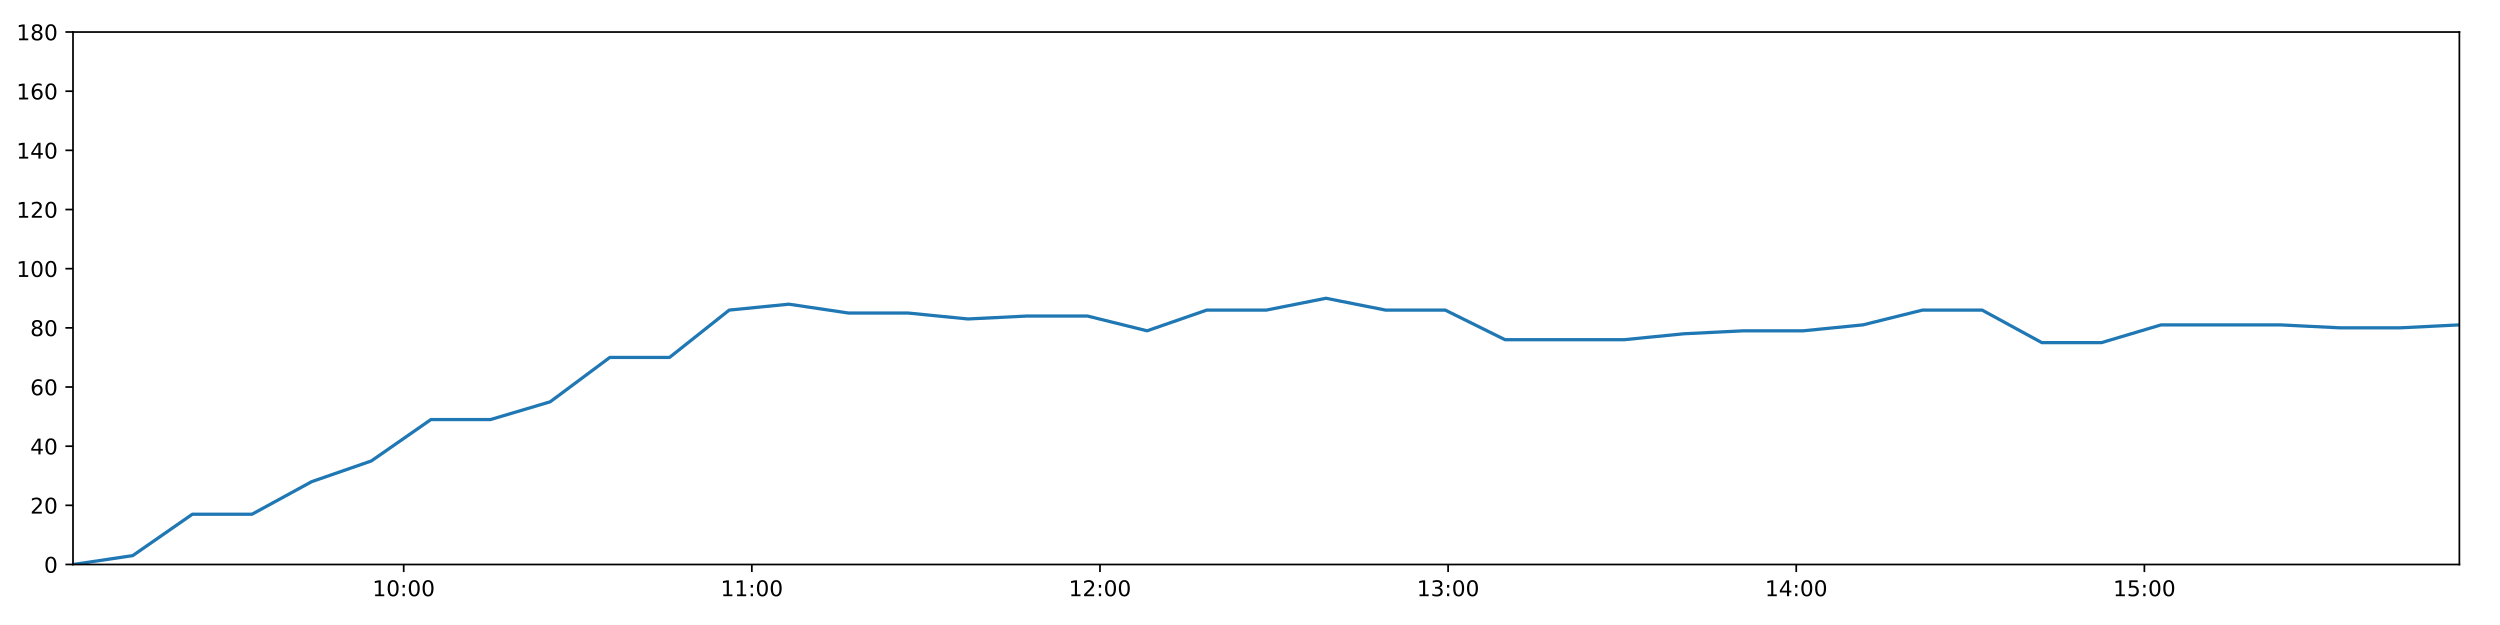
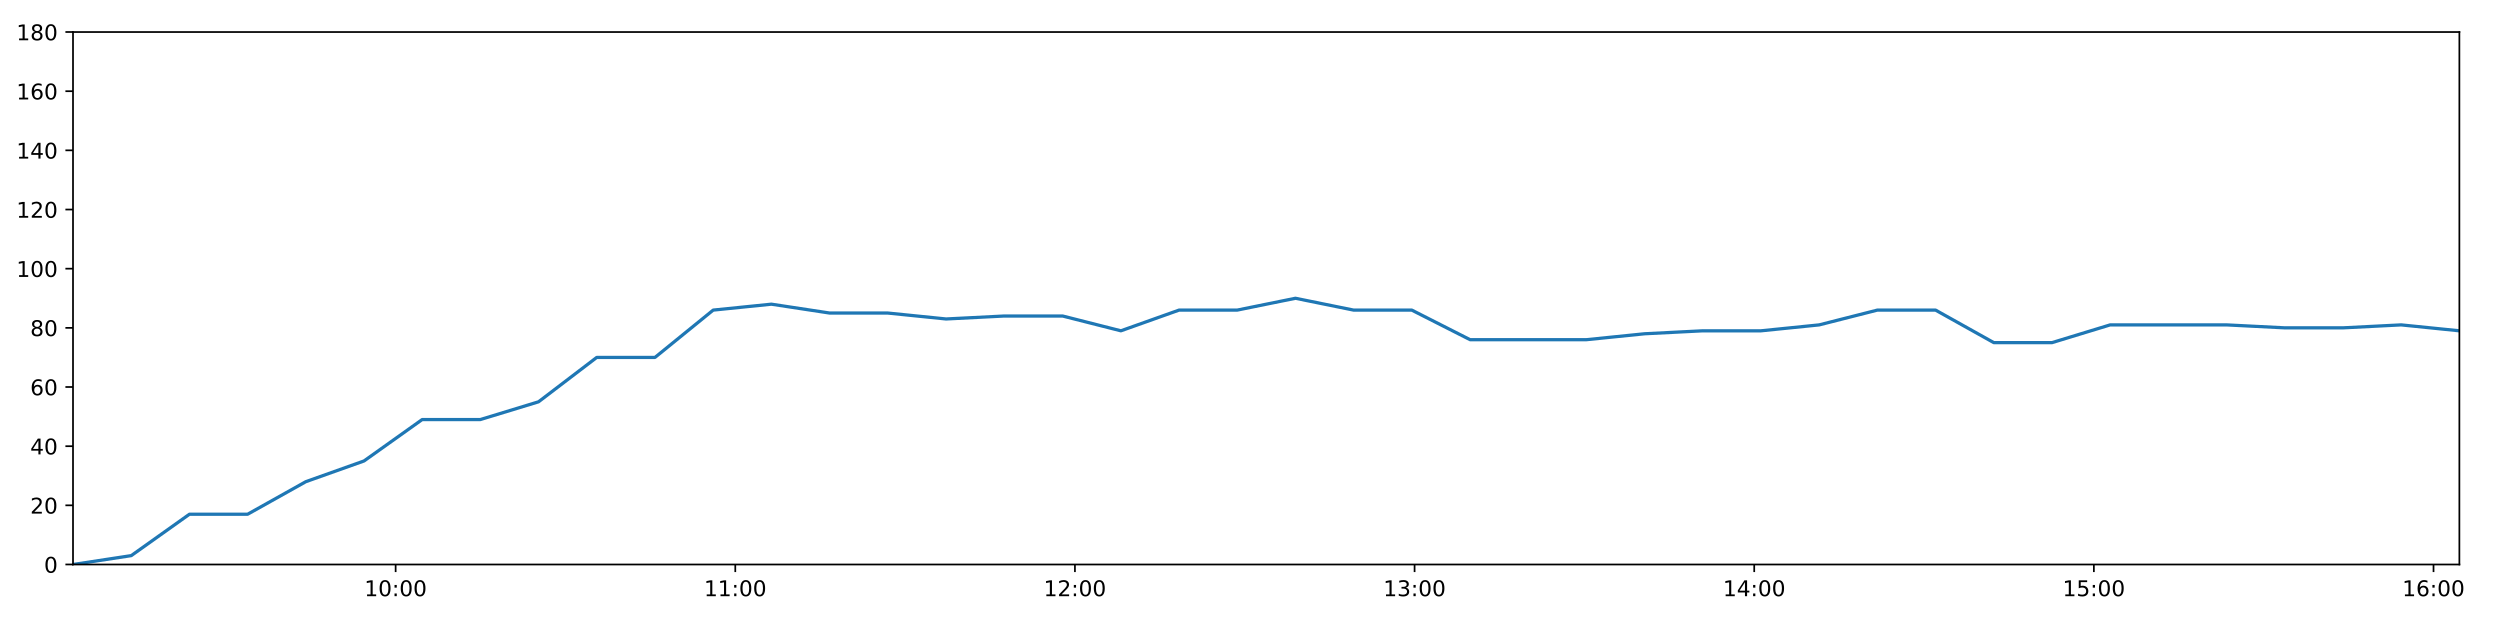
<svg xmlns="http://www.w3.org/2000/svg" xmlns:xlink="http://www.w3.org/1999/xlink" height="288pt" version="1.1" viewBox="0 0 1152 288" width="1152pt">
  <defs>
    <style type="text/css">
*{stroke-linecap:butt;stroke-linejoin:round;}
  </style>
  </defs>
  <g id="figure_1">
    <g id="patch_1">
      <path d="M 0 288  L 1152 288  L 1152 0  L 0 0  z " style="fill:#ffffff;" />
    </g>
    <g id="axes_1">
      <g id="patch_2">
        <path d="M 33.64 260.12  L 1133.28 260.12  L 1133.28 14.76  L 33.64 14.76  z " style="fill:#ffffff;" />
      </g>
      <g id="matplotlib.axis_1">
        <g id="xtick_1">
          <g id="line2d_1">
            <defs>
-               <path d="M 0 0  L 0 3.5  " id="m6fb9b116aa" style="stroke:#000000;stroke-width:0.8;" />
-             </defs>
-             <g>
-               <use style="stroke:#000000;stroke-width:0.8;" x="186.025" xlink:href="#m6fb9b116aa" y="260.12" />
+               <path d="M 0 0  L 0 3.5  " id="m6cc570d805" style="stroke:#000000;stroke-width:0.8;" />
+             </defs>
+             <g>
+               <use style="stroke:#000000;stroke-width:0.8;" x="182.309" xlink:href="#m6cc570d805" y="260.12" />
            </g>
          </g>
          <g id="text_1">
            <defs>
              <path d="M 12.406 8.297  L 28.516 8.297  L 28.516 63.922  L 10.984 60.406  L 10.984 69.391  L 28.422 72.906  L 38.281 72.906  L 38.281 8.297  L 54.391 8.297  L 54.391 0  L 12.406 0  z " id="DejaVuSans-49" />
              <path d="M 31.781 66.406  Q 24.172 66.406 20.328 58.906  Q 16.5 51.422 16.5 36.375  Q 16.5 21.391 20.328 13.891  Q 24.172 6.391 31.781 6.391  Q 39.453 6.391 43.281 13.891  Q 47.125 21.391 47.125 36.375  Q 47.125 51.422 43.281 58.906  Q 39.453 66.406 31.781 66.406  z M 31.781 74.219  Q 44.047 74.219 50.516 64.516  Q 56.984 54.828 56.984 36.375  Q 56.984 17.969 50.516 8.266  Q 44.047 -1.422 31.781 -1.422  Q 19.531 -1.422 13.062 8.266  Q 6.594 17.969 6.594 36.375  Q 6.594 54.828 13.062 64.516  Q 19.531 74.219 31.781 74.219  z " id="DejaVuSans-48" />
              <path d="M 11.719 12.406  L 22.016 12.406  L 22.016 0  L 11.719 0  z M 11.719 51.703  L 22.016 51.703  L 22.016 39.312  L 11.719 39.312  z " id="DejaVuSans-58" />
            </defs>
-             <g transform="translate(171.6154 274.7184)scale(0.1 -0.1)">
+             <g transform="translate(167.8993 274.7184)scale(0.1 -0.1)">
              <use xlink:href="#DejaVuSans-49" />
              <use x="63.623" xlink:href="#DejaVuSans-48" />
              <use x="127.246" xlink:href="#DejaVuSans-58" />
              <use x="160.938" xlink:href="#DejaVuSans-48" />
              <use x="224.561" xlink:href="#DejaVuSans-48" />
            </g>
          </g>
        </g>
        <g id="xtick_2">
          <g id="line2d_2">
            <g>
-               <use style="stroke:#000000;stroke-width:0.8;" x="346.446" xlink:href="#m6fb9b116aa" y="260.12" />
+               <use style="stroke:#000000;stroke-width:0.8;" x="338.818" xlink:href="#m6cc570d805" y="260.12" />
            </g>
          </g>
          <g id="text_2">
-             <g transform="translate(332.0367 274.7184)scale(0.1 -0.1)">
+             <g transform="translate(324.4086 274.7184)scale(0.1 -0.1)">
              <use xlink:href="#DejaVuSans-49" />
              <use x="63.623" xlink:href="#DejaVuSans-49" />
              <use x="127.246" xlink:href="#DejaVuSans-58" />
              <use x="160.938" xlink:href="#DejaVuSans-48" />
              <use x="224.561" xlink:href="#DejaVuSans-48" />
            </g>
          </g>
        </g>
        <g id="xtick_3">
          <g id="line2d_3">
            <g>
-               <use style="stroke:#000000;stroke-width:0.8;" x="506.867" xlink:href="#m6fb9b116aa" y="260.12" />
+               <use style="stroke:#000000;stroke-width:0.8;" x="495.327" xlink:href="#m6cc570d805" y="260.12" />
            </g>
          </g>
          <g id="text_3">
            <defs>
              <path d="M 19.188 8.297  L 53.609 8.297  L 53.609 0  L 7.328 0  L 7.328 8.297  Q 12.938 14.109 22.625 23.891  Q 32.328 33.688 34.812 36.531  Q 39.547 41.844 41.422 45.531  Q 43.312 49.219 43.312 52.781  Q 43.312 58.594 39.234 62.25  Q 35.156 65.922 28.609 65.922  Q 23.969 65.922 18.812 64.312  Q 13.672 62.703 7.812 59.422  L 7.812 69.391  Q 13.766 71.781 18.938 73  Q 24.125 74.219 28.422 74.219  Q 39.75 74.219 46.484 68.547  Q 53.219 62.891 53.219 53.422  Q 53.219 48.922 51.531 44.891  Q 49.859 40.875 45.406 35.406  Q 44.188 33.984 37.641 27.219  Q 31.109 20.453 19.188 8.297  z " id="DejaVuSans-50" />
            </defs>
-             <g transform="translate(492.4581 274.7184)scale(0.1 -0.1)">
+             <g transform="translate(480.918 274.7184)scale(0.1 -0.1)">
              <use xlink:href="#DejaVuSans-49" />
              <use x="63.623" xlink:href="#DejaVuSans-50" />
              <use x="127.246" xlink:href="#DejaVuSans-58" />
              <use x="160.938" xlink:href="#DejaVuSans-48" />
              <use x="224.561" xlink:href="#DejaVuSans-48" />
            </g>
          </g>
        </g>
        <g id="xtick_4">
          <g id="line2d_4">
            <g>
-               <use style="stroke:#000000;stroke-width:0.8;" x="667.289" xlink:href="#m6fb9b116aa" y="260.12" />
+               <use style="stroke:#000000;stroke-width:0.8;" x="651.837" xlink:href="#m6cc570d805" y="260.12" />
            </g>
          </g>
          <g id="text_4">
            <defs>
              <path d="M 40.578 39.312  Q 47.656 37.797 51.625 33  Q 55.609 28.219 55.609 21.188  Q 55.609 10.406 48.188 4.484  Q 40.766 -1.422 27.094 -1.422  Q 22.516 -1.422 17.656 -0.516  Q 12.797 0.391 7.625 2.203  L 7.625 11.719  Q 11.719 9.328 16.594 8.109  Q 21.484 6.891 26.812 6.891  Q 36.078 6.891 40.938 10.547  Q 45.797 14.203 45.797 21.188  Q 45.797 27.641 41.281 31.266  Q 36.766 34.906 28.719 34.906  L 20.219 34.906  L 20.219 43.016  L 29.109 43.016  Q 36.375 43.016 40.234 45.922  Q 44.094 48.828 44.094 54.297  Q 44.094 59.906 40.109 62.906  Q 36.141 65.922 28.719 65.922  Q 24.656 65.922 20.016 65.031  Q 15.375 64.156 9.812 62.312  L 9.812 71.094  Q 15.438 72.656 20.344 73.438  Q 25.25 74.219 29.594 74.219  Q 40.828 74.219 47.359 69.109  Q 53.906 64.016 53.906 55.328  Q 53.906 49.266 50.438 45.094  Q 46.969 40.922 40.578 39.312  z " id="DejaVuSans-51" />
            </defs>
-             <g transform="translate(652.8794 274.7184)scale(0.1 -0.1)">
+             <g transform="translate(637.4273 274.7184)scale(0.1 -0.1)">
              <use xlink:href="#DejaVuSans-49" />
              <use x="63.623" xlink:href="#DejaVuSans-51" />
              <use x="127.246" xlink:href="#DejaVuSans-58" />
              <use x="160.938" xlink:href="#DejaVuSans-48" />
              <use x="224.561" xlink:href="#DejaVuSans-48" />
            </g>
          </g>
        </g>
        <g id="xtick_5">
          <g id="line2d_5">
            <g>
-               <use style="stroke:#000000;stroke-width:0.8;" x="827.71" xlink:href="#m6fb9b116aa" y="260.12" />
+               <use style="stroke:#000000;stroke-width:0.8;" x="808.346" xlink:href="#m6cc570d805" y="260.12" />
            </g>
          </g>
          <g id="text_5">
            <defs>
              <path d="M 37.797 64.312  L 12.891 25.391  L 37.797 25.391  z M 35.203 72.906  L 47.609 72.906  L 47.609 25.391  L 58.016 25.391  L 58.016 17.188  L 47.609 17.188  L 47.609 0  L 37.797 0  L 37.797 17.188  L 4.891 17.188  L 4.891 26.703  z " id="DejaVuSans-52" />
            </defs>
-             <g transform="translate(813.3008 274.7184)scale(0.1 -0.1)">
+             <g transform="translate(793.9366 274.7184)scale(0.1 -0.1)">
              <use xlink:href="#DejaVuSans-49" />
              <use x="63.623" xlink:href="#DejaVuSans-52" />
              <use x="127.246" xlink:href="#DejaVuSans-58" />
              <use x="160.938" xlink:href="#DejaVuSans-48" />
              <use x="224.561" xlink:href="#DejaVuSans-48" />
            </g>
          </g>
        </g>
        <g id="xtick_6">
          <g id="line2d_6">
            <g>
-               <use style="stroke:#000000;stroke-width:0.8;" x="988.132" xlink:href="#m6fb9b116aa" y="260.12" />
+               <use style="stroke:#000000;stroke-width:0.8;" x="964.855" xlink:href="#m6cc570d805" y="260.12" />
            </g>
          </g>
          <g id="text_6">
            <defs>
              <path d="M 10.797 72.906  L 49.516 72.906  L 49.516 64.594  L 19.828 64.594  L 19.828 46.734  Q 21.969 47.469 24.109 47.828  Q 26.266 48.188 28.422 48.188  Q 40.625 48.188 47.75 41.5  Q 54.891 34.812 54.891 23.391  Q 54.891 11.625 47.562 5.094  Q 40.234 -1.422 26.906 -1.422  Q 22.312 -1.422 17.547 -0.641  Q 12.797 0.141 7.719 1.703  L 7.719 11.625  Q 12.109 9.234 16.797 8.062  Q 21.484 6.891 26.703 6.891  Q 35.156 6.891 40.078 11.328  Q 45.016 15.766 45.016 23.391  Q 45.016 31 40.078 35.438  Q 35.156 39.891 26.703 39.891  Q 22.75 39.891 18.812 39.016  Q 14.891 38.141 10.797 36.281  z " id="DejaVuSans-53" />
            </defs>
-             <g transform="translate(973.7221 274.7184)scale(0.1 -0.1)">
+             <g transform="translate(950.4459 274.7184)scale(0.1 -0.1)">
              <use xlink:href="#DejaVuSans-49" />
              <use x="63.623" xlink:href="#DejaVuSans-53" />
+               <use x="127.246" xlink:href="#DejaVuSans-58" />
+               <use x="160.938" xlink:href="#DejaVuSans-48" />
+               <use x="224.561" xlink:href="#DejaVuSans-48" />
+             </g>
+           </g>
+         </g>
+         <g id="xtick_7">
+           <g id="line2d_7">
+             <g>
+               <use style="stroke:#000000;stroke-width:0.8;" x="1121.365" xlink:href="#m6cc570d805" y="260.12" />
+             </g>
+           </g>
+           <g id="text_7">
+             <defs>
+               <path d="M 33.016 40.375  Q 26.375 40.375 22.484 35.828  Q 18.609 31.297 18.609 23.391  Q 18.609 15.531 22.484 10.953  Q 26.375 6.391 33.016 6.391  Q 39.656 6.391 43.531 10.953  Q 47.406 15.531 47.406 23.391  Q 47.406 31.297 43.531 35.828  Q 39.656 40.375 33.016 40.375  z M 52.594 71.297  L 52.594 62.312  Q 48.875 64.062 45.094 64.984  Q 41.312 65.922 37.594 65.922  Q 27.828 65.922 22.672 59.328  Q 17.531 52.734 16.797 39.406  Q 19.672 43.656 24.016 45.922  Q 28.375 48.188 33.594 48.188  Q 44.578 48.188 50.953 41.516  Q 57.328 34.859 57.328 23.391  Q 57.328 12.156 50.688 5.359  Q 44.047 -1.422 33.016 -1.422  Q 20.359 -1.422 13.672 8.266  Q 6.984 17.969 6.984 36.375  Q 6.984 53.656 15.188 63.938  Q 23.391 74.219 37.203 74.219  Q 40.922 74.219 44.703 73.484  Q 48.484 72.75 52.594 71.297  z " id="DejaVuSans-54" />
+             </defs>
+             <g transform="translate(1106.955 274.7184)scale(0.1 -0.1)">
+               <use xlink:href="#DejaVuSans-49" />
+               <use x="63.623" xlink:href="#DejaVuSans-54" />
              <use x="127.246" xlink:href="#DejaVuSans-58" />
              <use x="160.938" xlink:href="#DejaVuSans-48" />
              <use x="224.561" xlink:href="#DejaVuSans-48" />
            </g>
          </g>
        </g>
      </g>
      <g id="matplotlib.axis_2">
        <g id="ytick_1">
-           <g id="line2d_7">
-             <defs>
-               <path d="M 0 0  L -3.5 0  " id="m8fe5550261" style="stroke:#000000;stroke-width:0.8;" />
-             </defs>
-             <g>
-               <use style="stroke:#000000;stroke-width:0.8;" x="33.64" xlink:href="#m8fe5550261" y="260.12" />
-             </g>
-           </g>
-           <g id="text_7">
+           <g id="line2d_8">
+             <defs>
+               <path d="M 0 0  L -3.5 0  " id="m30c05ec02a" style="stroke:#000000;stroke-width:0.8;" />
+             </defs>
+             <g>
+               <use style="stroke:#000000;stroke-width:0.8;" x="33.64" xlink:href="#m30c05ec02a" y="260.12" />
+             </g>
+           </g>
+           <g id="text_8">
            <g transform="translate(20.2775 263.9192)scale(0.1 -0.1)">
              <use xlink:href="#DejaVuSans-48" />
            </g>
          </g>
        </g>
        <g id="ytick_2">
-           <g id="line2d_8">
-             <g>
-               <use style="stroke:#000000;stroke-width:0.8;" x="33.64" xlink:href="#m8fe5550261" y="232.858" />
-             </g>
-           </g>
-           <g id="text_8">
+           <g id="line2d_9">
+             <g>
+               <use style="stroke:#000000;stroke-width:0.8;" x="33.64" xlink:href="#m30c05ec02a" y="232.858" />
+             </g>
+           </g>
+           <g id="text_9">
            <g transform="translate(13.915 236.657)scale(0.1 -0.1)">
              <use xlink:href="#DejaVuSans-50" />
              <use x="63.623" xlink:href="#DejaVuSans-48" />
            </g>
          </g>
        </g>
        <g id="ytick_3">
-           <g id="line2d_9">
-             <g>
-               <use style="stroke:#000000;stroke-width:0.8;" x="33.64" xlink:href="#m8fe5550261" y="205.596" />
-             </g>
-           </g>
-           <g id="text_9">
+           <g id="line2d_10">
+             <g>
+               <use style="stroke:#000000;stroke-width:0.8;" x="33.64" xlink:href="#m30c05ec02a" y="205.596" />
+             </g>
+           </g>
+           <g id="text_10">
            <g transform="translate(13.915 209.3948)scale(0.1 -0.1)">
              <use xlink:href="#DejaVuSans-52" />
              <use x="63.623" xlink:href="#DejaVuSans-48" />
            </g>
          </g>
        </g>
        <g id="ytick_4">
-           <g id="line2d_10">
-             <g>
-               <use style="stroke:#000000;stroke-width:0.8;" x="33.64" xlink:href="#m8fe5550261" y="178.333" />
-             </g>
-           </g>
-           <g id="text_10">
-             <defs>
-               <path d="M 33.016 40.375  Q 26.375 40.375 22.484 35.828  Q 18.609 31.297 18.609 23.391  Q 18.609 15.531 22.484 10.953  Q 26.375 6.391 33.016 6.391  Q 39.656 6.391 43.531 10.953  Q 47.406 15.531 47.406 23.391  Q 47.406 31.297 43.531 35.828  Q 39.656 40.375 33.016 40.375  z M 52.594 71.297  L 52.594 62.312  Q 48.875 64.062 45.094 64.984  Q 41.312 65.922 37.594 65.922  Q 27.828 65.922 22.672 59.328  Q 17.531 52.734 16.797 39.406  Q 19.672 43.656 24.016 45.922  Q 28.375 48.188 33.594 48.188  Q 44.578 48.188 50.953 41.516  Q 57.328 34.859 57.328 23.391  Q 57.328 12.156 50.688 5.359  Q 44.047 -1.422 33.016 -1.422  Q 20.359 -1.422 13.672 8.266  Q 6.984 17.969 6.984 36.375  Q 6.984 53.656 15.188 63.938  Q 23.391 74.219 37.203 74.219  Q 40.922 74.219 44.703 73.484  Q 48.484 72.75 52.594 71.297  z " id="DejaVuSans-54" />
-             </defs>
+           <g id="line2d_11">
+             <g>
+               <use style="stroke:#000000;stroke-width:0.8;" x="33.64" xlink:href="#m30c05ec02a" y="178.333" />
+             </g>
+           </g>
+           <g id="text_11">
            <g transform="translate(13.915 182.1326)scale(0.1 -0.1)">
              <use xlink:href="#DejaVuSans-54" />
              <use x="63.623" xlink:href="#DejaVuSans-48" />
            </g>
          </g>
        </g>
        <g id="ytick_5">
-           <g id="line2d_11">
-             <g>
-               <use style="stroke:#000000;stroke-width:0.8;" x="33.64" xlink:href="#m8fe5550261" y="151.071" />
-             </g>
-           </g>
-           <g id="text_11">
+           <g id="line2d_12">
+             <g>
+               <use style="stroke:#000000;stroke-width:0.8;" x="33.64" xlink:href="#m30c05ec02a" y="151.071" />
+             </g>
+           </g>
+           <g id="text_12">
            <defs>
              <path d="M 31.781 34.625  Q 24.75 34.625 20.719 30.859  Q 16.703 27.094 16.703 20.516  Q 16.703 13.922 20.719 10.156  Q 24.75 6.391 31.781 6.391  Q 38.812 6.391 42.859 10.172  Q 46.922 13.969 46.922 20.516  Q 46.922 27.094 42.891 30.859  Q 38.875 34.625 31.781 34.625  z M 21.922 38.812  Q 15.578 40.375 12.031 44.719  Q 8.5 49.078 8.5 55.328  Q 8.5 64.062 14.719 69.141  Q 20.953 74.219 31.781 74.219  Q 42.672 74.219 48.875 69.141  Q 55.078 64.062 55.078 55.328  Q 55.078 49.078 51.531 44.719  Q 48 40.375 41.703 38.812  Q 48.828 37.156 52.797 32.312  Q 56.781 27.484 56.781 20.516  Q 56.781 9.906 50.312 4.234  Q 43.844 -1.422 31.781 -1.422  Q 19.734 -1.422 13.25 4.234  Q 6.781 9.906 6.781 20.516  Q 6.781 27.484 10.781 32.312  Q 14.797 37.156 21.922 38.812  z M 18.312 54.391  Q 18.312 48.734 21.844 45.562  Q 25.391 42.391 31.781 42.391  Q 38.141 42.391 41.719 45.562  Q 45.312 48.734 45.312 54.391  Q 45.312 60.062 41.719 63.234  Q 38.141 66.406 31.781 66.406  Q 25.391 66.406 21.844 63.234  Q 18.312 60.062 18.312 54.391  z " id="DejaVuSans-56" />
            </defs>
            <g transform="translate(13.915 154.8703)scale(0.1 -0.1)">
              <use xlink:href="#DejaVuSans-56" />
              <use x="63.623" xlink:href="#DejaVuSans-48" />
            </g>
          </g>
        </g>
        <g id="ytick_6">
-           <g id="line2d_12">
-             <g>
-               <use style="stroke:#000000;stroke-width:0.8;" x="33.64" xlink:href="#m8fe5550261" y="123.809" />
-             </g>
-           </g>
-           <g id="text_12">
+           <g id="line2d_13">
+             <g>
+               <use style="stroke:#000000;stroke-width:0.8;" x="33.64" xlink:href="#m30c05ec02a" y="123.809" />
+             </g>
+           </g>
+           <g id="text_13">
            <g transform="translate(7.5525 127.6081)scale(0.1 -0.1)">
              <use xlink:href="#DejaVuSans-49" />
              <use x="63.623" xlink:href="#DejaVuSans-48" />
              <use x="127.246" xlink:href="#DejaVuSans-48" />
            </g>
          </g>
        </g>
        <g id="ytick_7">
-           <g id="line2d_13">
-             <g>
-               <use style="stroke:#000000;stroke-width:0.8;" x="33.64" xlink:href="#m8fe5550261" y="96.547" />
-             </g>
-           </g>
-           <g id="text_13">
+           <g id="line2d_14">
+             <g>
+               <use style="stroke:#000000;stroke-width:0.8;" x="33.64" xlink:href="#m30c05ec02a" y="96.547" />
+             </g>
+           </g>
+           <g id="text_14">
            <g transform="translate(7.5525 100.3459)scale(0.1 -0.1)">
              <use xlink:href="#DejaVuSans-49" />
              <use x="63.623" xlink:href="#DejaVuSans-50" />
              <use x="127.246" xlink:href="#DejaVuSans-48" />
            </g>
          </g>
        </g>
        <g id="ytick_8">
-           <g id="line2d_14">
-             <g>
-               <use style="stroke:#000000;stroke-width:0.8;" x="33.64" xlink:href="#m8fe5550261" y="69.284" />
-             </g>
-           </g>
-           <g id="text_14">
+           <g id="line2d_15">
+             <g>
+               <use style="stroke:#000000;stroke-width:0.8;" x="33.64" xlink:href="#m30c05ec02a" y="69.284" />
+             </g>
+           </g>
+           <g id="text_15">
            <g transform="translate(7.5525 73.08366)scale(0.1 -0.1)">
              <use xlink:href="#DejaVuSans-49" />
              <use x="63.623" xlink:href="#DejaVuSans-52" />
              <use x="127.246" xlink:href="#DejaVuSans-48" />
            </g>
          </g>
        </g>
        <g id="ytick_9">
-           <g id="line2d_15">
-             <g>
-               <use style="stroke:#000000;stroke-width:0.8;" x="33.64" xlink:href="#m8fe5550261" y="42.022" />
-             </g>
-           </g>
-           <g id="text_15">
+           <g id="line2d_16">
+             <g>
+               <use style="stroke:#000000;stroke-width:0.8;" x="33.64" xlink:href="#m30c05ec02a" y="42.022" />
+             </g>
+           </g>
+           <g id="text_16">
            <g transform="translate(7.5525 45.82144)scale(0.1 -0.1)">
              <use xlink:href="#DejaVuSans-49" />
              <use x="63.623" xlink:href="#DejaVuSans-54" />
              <use x="127.246" xlink:href="#DejaVuSans-48" />
            </g>
          </g>
        </g>
        <g id="ytick_10">
-           <g id="line2d_16">
-             <g>
-               <use style="stroke:#000000;stroke-width:0.8;" x="33.64" xlink:href="#m8fe5550261" y="14.76" />
-             </g>
-           </g>
-           <g id="text_16">
+           <g id="line2d_17">
+             <g>
+               <use style="stroke:#000000;stroke-width:0.8;" x="33.64" xlink:href="#m30c05ec02a" y="14.76" />
+             </g>
+           </g>
+           <g id="text_17">
            <g transform="translate(7.5525 18.55922)scale(0.1 -0.1)">
              <use xlink:href="#DejaVuSans-49" />
              <use x="63.623" xlink:href="#DejaVuSans-56" />
              <use x="127.246" xlink:href="#DejaVuSans-48" />
            </g>
          </g>
        </g>
      </g>
-       <g id="line2d_17">
-         <path clip-path="url(#pb37b7756db)" d="M 33.64 260.12  L 61.151 256.031  L 88.646 236.947  L 116.134 236.947  L 143.615 221.953  L 171.091 212.411  L 198.567 193.328  L 226.04 193.328  L 253.518 185.149  L 281.005 164.702  L 308.511 164.702  L 336.02 142.892  L 363.503 140.166  L 391.045 144.256  L 418.528 144.256  L 446.009 146.982  L 473.479 145.619  L 501.057 145.619  L 528.575 152.434  L 556.053 142.892  L 583.53 142.892  L 611.006 137.44  L 638.482 142.892  L 665.961 142.892  L 693.498 156.524  L 720.986 156.524  L 748.477 156.524  L 775.961 153.797  L 803.434 152.434  L 830.917 152.434  L 858.395 149.708  L 885.873 142.892  L 913.356 142.892  L 940.871 157.887  L 968.351 157.887  L 995.823 149.708  L 1023.303 149.708  L 1050.785 149.708  L 1078.304 151.071  L 1105.783 151.071  L 1133.28 149.708  " style="fill:none;stroke:#1f77b4;stroke-linecap:square;stroke-width:1.5;" />
+       <g id="line2d_18">
+         <path clip-path="url(#p4a83084a02)" d="M 33.64 260.12  L 60.48 256.031  L 87.304 236.947  L 114.123 236.947  L 140.933 221.953  L 167.739 212.411  L 194.545 193.328  L 221.348 193.328  L 248.156 185.149  L 274.973 164.702  L 301.808 164.702  L 328.646 142.892  L 355.459 140.166  L 382.33 144.256  L 409.142 144.256  L 435.953 146.982  L 462.753 145.619  L 489.659 145.619  L 516.505 152.434  L 543.313 142.892  L 570.12 142.892  L 596.926 137.44  L 623.732 142.892  L 650.542 142.892  L 677.407 156.524  L 704.224 156.524  L 731.045 156.524  L 757.859 153.797  L 784.662 152.434  L 811.475 152.434  L 838.282 149.708  L 865.09 142.892  L 891.903 142.892  L 918.747 157.887  L 945.557 157.887  L 972.359 149.708  L 999.169 149.708  L 1025.981 149.708  L 1052.829 151.071  L 1079.638 151.071  L 1106.464 149.708  L 1133.28 152.434  " style="fill:none;stroke:#1f77b4;stroke-linecap:square;stroke-width:1.5;" />
      </g>
      <g id="patch_3">
        <path d="M 33.64 260.12  L 33.64 14.76  " style="fill:none;stroke:#000000;stroke-linecap:square;stroke-linejoin:miter;stroke-width:0.8;" />
      </g>
      <g id="patch_4">
        <path d="M 1133.28 260.12  L 1133.28 14.76  " style="fill:none;stroke:#000000;stroke-linecap:square;stroke-linejoin:miter;stroke-width:0.8;" />
      </g>
      <g id="patch_5">
        <path d="M 33.64 260.12  L 1133.28 260.12  " style="fill:none;stroke:#000000;stroke-linecap:square;stroke-linejoin:miter;stroke-width:0.8;" />
      </g>
      <g id="patch_6">
        <path d="M 33.64 14.76  L 1133.28 14.76  " style="fill:none;stroke:#000000;stroke-linecap:square;stroke-linejoin:miter;stroke-width:0.8;" />
      </g>
    </g>
  </g>
  <defs>
-     <clipPath id="pb37b7756db">
+     <clipPath id="p4a83084a02">
      <rect height="245.36" width="1099.64" x="33.64" y="14.76" />
    </clipPath>
  </defs>
</svg>
